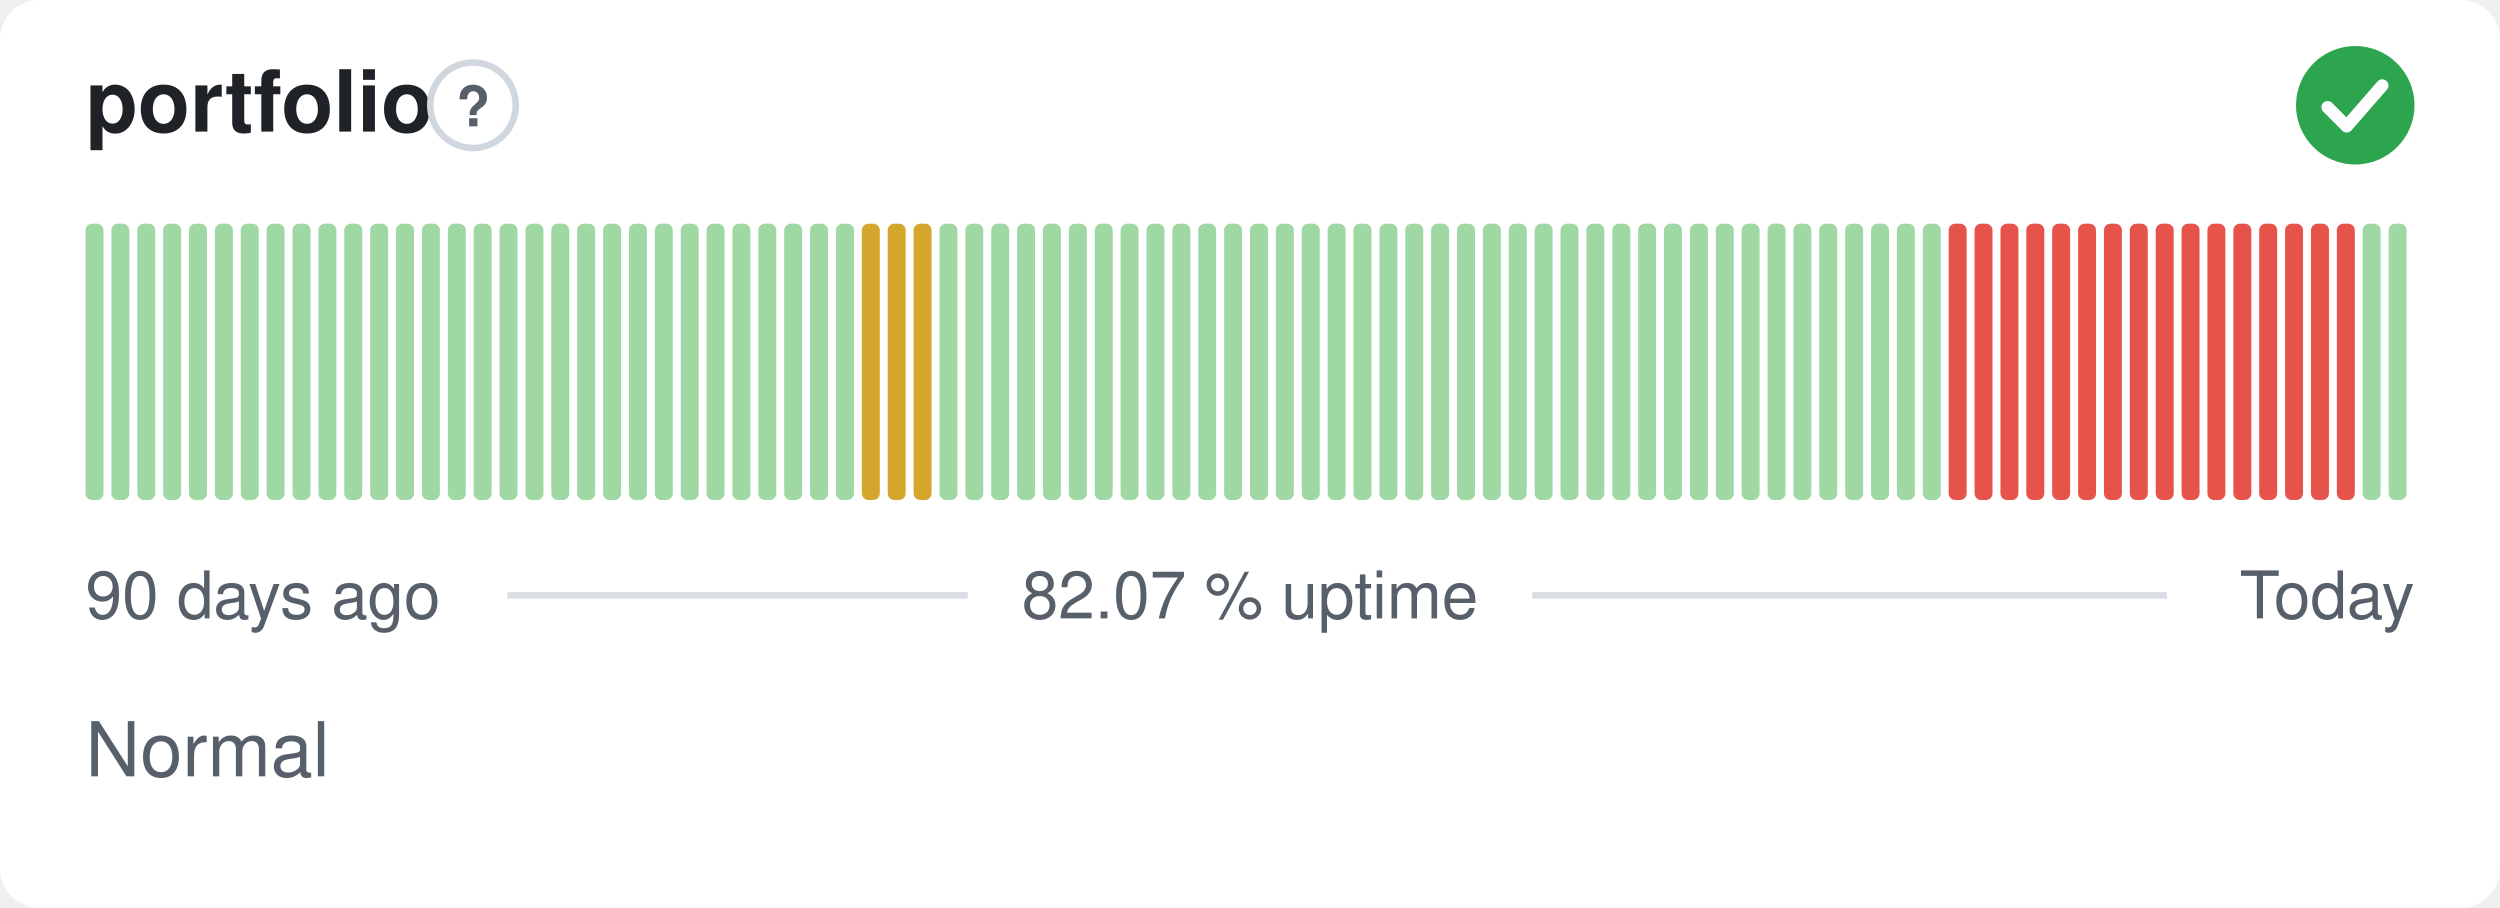
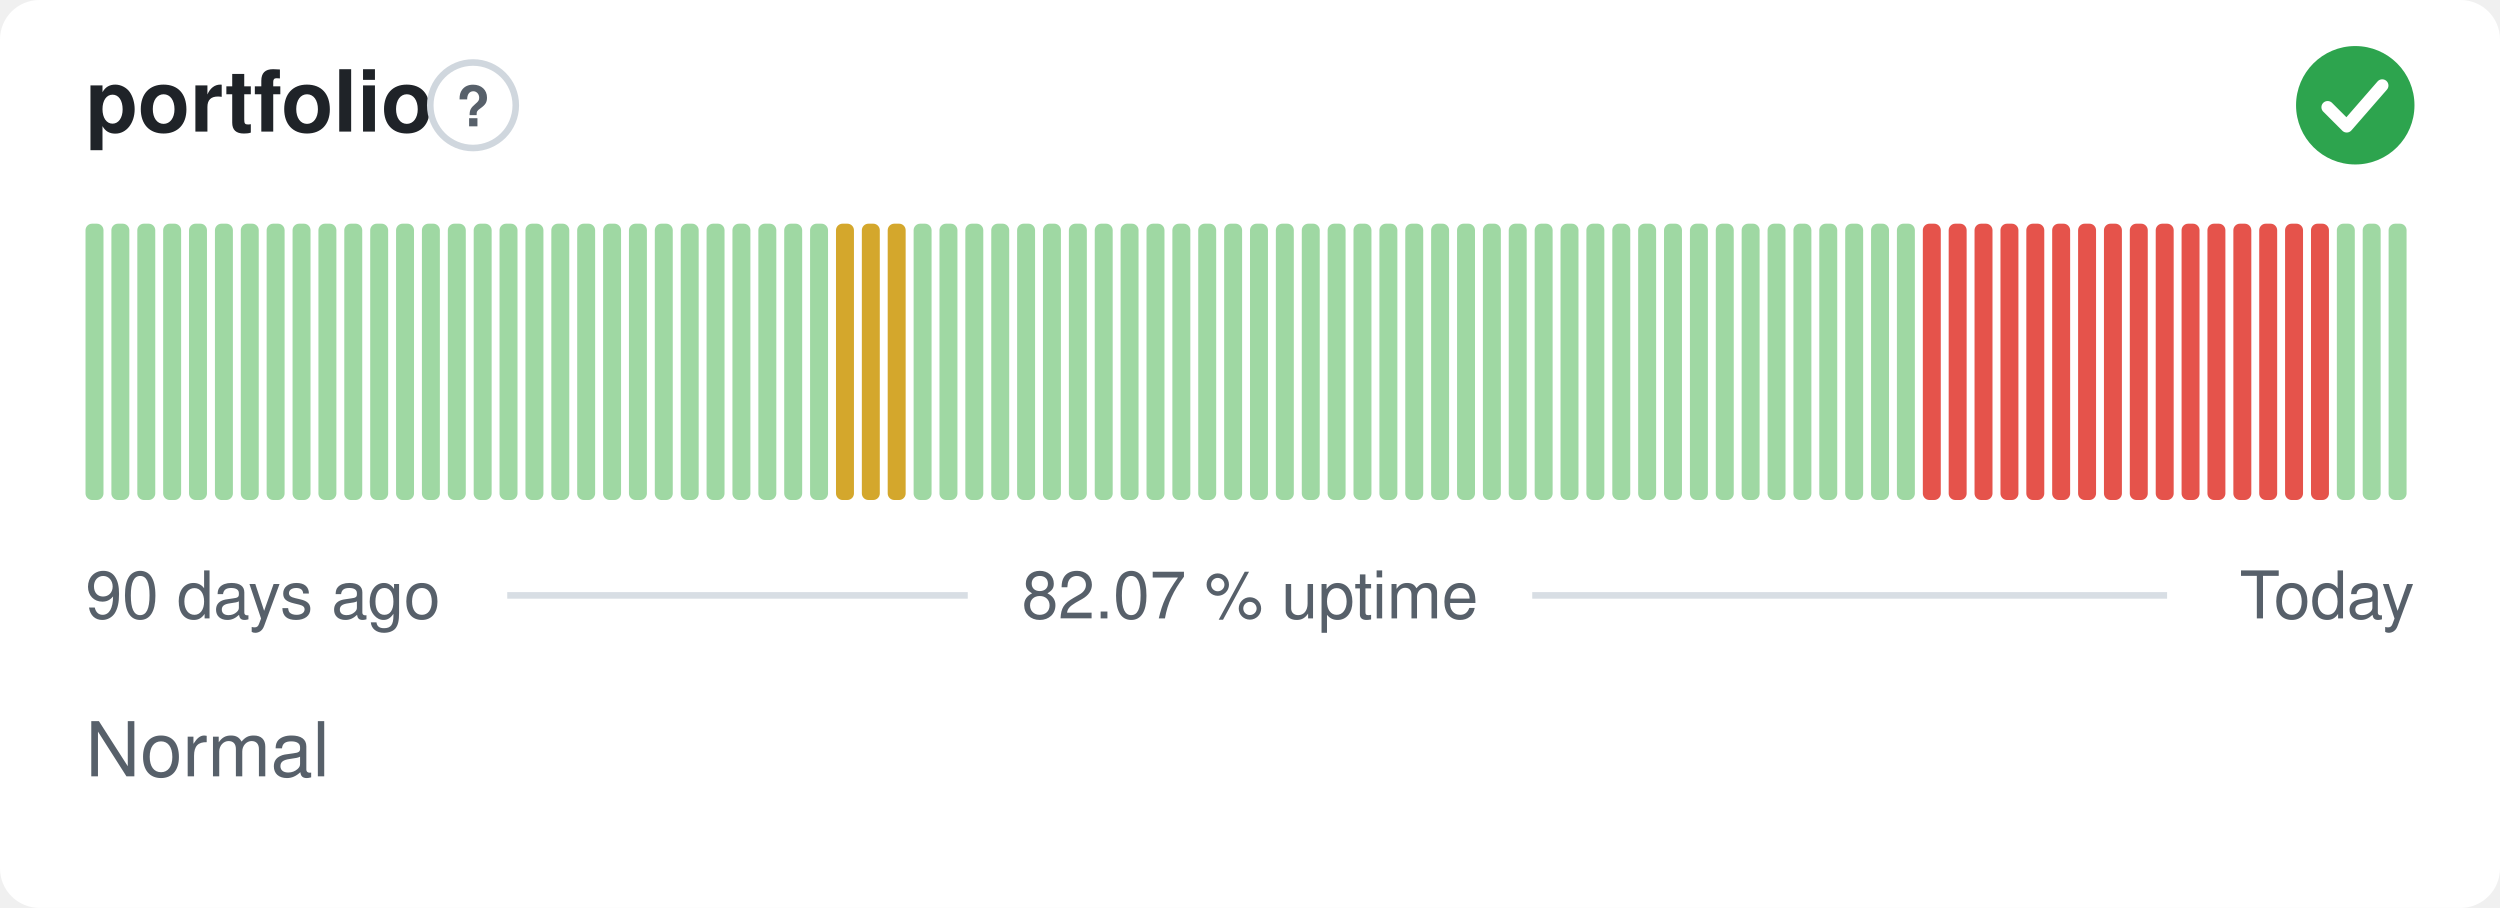
<svg xmlns="http://www.w3.org/2000/svg" width="380" height="138" viewBox="0 0 380 138" role="img" aria-label="portfolio: Normal, 82.07 % uptime over the last 90 days" font-family="-apple-system,BlinkMacSystemFont,'Segoe UI',Helvetica,Arial,sans-serif">
  <style>
    @media (prefers-color-scheme: dark) {
      .bg { fill: #0d1117 }
      .title { fill: #e6edf3 }
      .muted { fill: #8b949e }
      .hint { stroke: #30363d }
      .rule { stroke: #30363d }
      .nodata { fill: #21262d }
    }
  </style>
  <rect class="bg" width="380" height="138" rx="6" fill="#ffffff" />
  <text class="title" x="13" y="20" font-size="13" font-weight="600" fill="#1f2328">portfolio</text>
  <circle class="hint" cx="71.9" cy="16" r="6.5" fill="none" stroke="#d0d7de" stroke-width="1" />
  <text class="muted" x="71.9" y="19.2" text-anchor="middle" font-size="8.5" font-weight="700" fill="#57606a">?</text>
  <circle cx="358" cy="16" r="9" fill="#2da44e" />
  <path d="M353.80 16.30l2.90 2.90 5.40 -6.20" fill="none" stroke="#fff" stroke-width="1.89" stroke-linecap="round" stroke-linejoin="round" />
  <rect x="13.00" y="34.00" width="2.73" height="42.00" rx="1" fill="#9fd8a3" />
  <rect x="16.93" y="34.00" width="2.73" height="42.00" rx="1" fill="#9fd8a3" />
  <rect x="20.87" y="34.00" width="2.73" height="42.00" rx="1" fill="#9fd8a3" />
  <rect x="24.80" y="34.00" width="2.73" height="42.00" rx="1" fill="#9fd8a3" />
  <rect x="28.73" y="34.00" width="2.73" height="42.00" rx="1" fill="#9fd8a3" />
  <rect x="32.67" y="34.00" width="2.73" height="42.00" rx="1" fill="#9fd8a3" />
  <rect x="36.60" y="34.00" width="2.73" height="42.00" rx="1" fill="#9fd8a3" />
  <rect x="40.53" y="34.00" width="2.73" height="42.00" rx="1" fill="#9fd8a3" />
  <rect x="44.47" y="34.00" width="2.73" height="42.00" rx="1" fill="#9fd8a3" />
  <rect x="48.40" y="34.00" width="2.73" height="42.00" rx="1" fill="#9fd8a3" />
  <rect x="52.33" y="34.00" width="2.73" height="42.00" rx="1" fill="#9fd8a3" />
  <rect x="56.27" y="34.00" width="2.73" height="42.00" rx="1" fill="#9fd8a3" />
  <rect x="60.20" y="34.00" width="2.73" height="42.00" rx="1" fill="#9fd8a3" />
  <rect x="64.13" y="34.00" width="2.73" height="42.00" rx="1" fill="#9fd8a3" />
  <rect x="68.07" y="34.00" width="2.73" height="42.00" rx="1" fill="#9fd8a3" />
  <rect x="72.00" y="34.00" width="2.73" height="42.00" rx="1" fill="#9fd8a3" />
  <rect x="75.93" y="34.00" width="2.73" height="42.00" rx="1" fill="#9fd8a3" />
  <rect x="79.87" y="34.00" width="2.73" height="42.00" rx="1" fill="#9fd8a3" />
  <rect x="83.80" y="34.00" width="2.73" height="42.00" rx="1" fill="#9fd8a3" />
  <rect x="87.73" y="34.00" width="2.73" height="42.00" rx="1" fill="#9fd8a3" />
  <rect x="91.67" y="34.00" width="2.73" height="42.00" rx="1" fill="#9fd8a3" />
  <rect x="95.60" y="34.00" width="2.73" height="42.00" rx="1" fill="#9fd8a3" />
  <rect x="99.53" y="34.00" width="2.73" height="42.00" rx="1" fill="#9fd8a3" />
  <rect x="103.47" y="34.00" width="2.73" height="42.00" rx="1" fill="#9fd8a3" />
  <rect x="107.40" y="34.00" width="2.73" height="42.00" rx="1" fill="#9fd8a3" />
  <rect x="111.33" y="34.00" width="2.73" height="42.00" rx="1" fill="#9fd8a3" />
  <rect x="115.27" y="34.00" width="2.73" height="42.00" rx="1" fill="#9fd8a3" />
  <rect x="119.20" y="34.00" width="2.73" height="42.00" rx="1" fill="#9fd8a3" />
  <rect x="123.13" y="34.00" width="2.73" height="42.00" rx="1" fill="#9fd8a3" />
-   <rect x="127.07" y="34.00" width="2.73" height="42.00" rx="1" fill="#9fd8a3" />
+   <rect x="127.07" y="34.00" width="2.73" height="42.00" rx="1" fill="#d4a72c" />
  <rect x="131.00" y="34.00" width="2.73" height="42.00" rx="1" fill="#d4a72c" />
  <rect x="134.93" y="34.00" width="2.73" height="42.00" rx="1" fill="#d4a72c" />
-   <rect x="138.87" y="34.00" width="2.73" height="42.00" rx="1" fill="#d4a72c" />
+   <rect x="138.87" y="34.00" width="2.73" height="42.00" rx="1" fill="#9fd8a3" />
  <rect x="142.80" y="34.00" width="2.73" height="42.00" rx="1" fill="#9fd8a3" />
  <rect x="146.73" y="34.00" width="2.73" height="42.00" rx="1" fill="#9fd8a3" />
  <rect x="150.67" y="34.00" width="2.73" height="42.00" rx="1" fill="#9fd8a3" />
  <rect x="154.60" y="34.00" width="2.73" height="42.00" rx="1" fill="#9fd8a3" />
  <rect x="158.53" y="34.00" width="2.73" height="42.00" rx="1" fill="#9fd8a3" />
  <rect x="162.47" y="34.00" width="2.73" height="42.00" rx="1" fill="#9fd8a3" />
  <rect x="166.40" y="34.00" width="2.73" height="42.00" rx="1" fill="#9fd8a3" />
  <rect x="170.33" y="34.00" width="2.73" height="42.00" rx="1" fill="#9fd8a3" />
  <rect x="174.27" y="34.00" width="2.73" height="42.00" rx="1" fill="#9fd8a3" />
  <rect x="178.20" y="34.00" width="2.73" height="42.00" rx="1" fill="#9fd8a3" />
  <rect x="182.13" y="34.00" width="2.73" height="42.00" rx="1" fill="#9fd8a3" />
  <rect x="186.07" y="34.00" width="2.73" height="42.00" rx="1" fill="#9fd8a3" />
  <rect x="190.00" y="34.00" width="2.73" height="42.00" rx="1" fill="#9fd8a3" />
  <rect x="193.93" y="34.00" width="2.73" height="42.00" rx="1" fill="#9fd8a3" />
  <rect x="197.87" y="34.00" width="2.73" height="42.00" rx="1" fill="#9fd8a3" />
  <rect x="201.80" y="34.00" width="2.73" height="42.00" rx="1" fill="#9fd8a3" />
  <rect x="205.73" y="34.00" width="2.73" height="42.00" rx="1" fill="#9fd8a3" />
  <rect x="209.67" y="34.00" width="2.73" height="42.00" rx="1" fill="#9fd8a3" />
  <rect x="213.60" y="34.00" width="2.73" height="42.00" rx="1" fill="#9fd8a3" />
  <rect x="217.53" y="34.00" width="2.73" height="42.00" rx="1" fill="#9fd8a3" />
  <rect x="221.47" y="34.00" width="2.73" height="42.00" rx="1" fill="#9fd8a3" />
  <rect x="225.40" y="34.00" width="2.73" height="42.00" rx="1" fill="#9fd8a3" />
  <rect x="229.33" y="34.00" width="2.73" height="42.00" rx="1" fill="#9fd8a3" />
  <rect x="233.27" y="34.00" width="2.73" height="42.00" rx="1" fill="#9fd8a3" />
  <rect x="237.20" y="34.00" width="2.73" height="42.00" rx="1" fill="#9fd8a3" />
  <rect x="241.13" y="34.00" width="2.73" height="42.00" rx="1" fill="#9fd8a3" />
  <rect x="245.07" y="34.00" width="2.73" height="42.00" rx="1" fill="#9fd8a3" />
  <rect x="249.00" y="34.00" width="2.73" height="42.00" rx="1" fill="#9fd8a3" />
  <rect x="252.93" y="34.00" width="2.73" height="42.00" rx="1" fill="#9fd8a3" />
  <rect x="256.87" y="34.00" width="2.73" height="42.00" rx="1" fill="#9fd8a3" />
  <rect x="260.80" y="34.00" width="2.73" height="42.00" rx="1" fill="#9fd8a3" />
  <rect x="264.73" y="34.00" width="2.73" height="42.00" rx="1" fill="#9fd8a3" />
  <rect x="268.67" y="34.00" width="2.73" height="42.00" rx="1" fill="#9fd8a3" />
  <rect x="272.60" y="34.00" width="2.73" height="42.00" rx="1" fill="#9fd8a3" />
  <rect x="276.53" y="34.00" width="2.73" height="42.00" rx="1" fill="#9fd8a3" />
  <rect x="280.47" y="34.00" width="2.73" height="42.00" rx="1" fill="#9fd8a3" />
  <rect x="284.40" y="34.00" width="2.73" height="42.00" rx="1" fill="#9fd8a3" />
  <rect x="288.33" y="34.00" width="2.73" height="42.00" rx="1" fill="#9fd8a3" />
-   <rect x="292.27" y="34.00" width="2.73" height="42.00" rx="1" fill="#9fd8a3" />
+   <rect x="292.27" y="34.00" width="2.73" height="42.00" rx="1" fill="#e5534b" />
  <rect x="296.20" y="34.00" width="2.73" height="42.00" rx="1" fill="#e5534b" />
  <rect x="300.13" y="34.00" width="2.73" height="42.00" rx="1" fill="#e5534b" />
  <rect x="304.07" y="34.00" width="2.73" height="42.00" rx="1" fill="#e5534b" />
  <rect x="308.00" y="34.00" width="2.73" height="42.00" rx="1" fill="#e5534b" />
  <rect x="311.93" y="34.00" width="2.73" height="42.00" rx="1" fill="#e5534b" />
  <rect x="315.87" y="34.00" width="2.73" height="42.00" rx="1" fill="#e5534b" />
  <rect x="319.80" y="34.00" width="2.73" height="42.00" rx="1" fill="#e5534b" />
  <rect x="323.73" y="34.00" width="2.73" height="42.00" rx="1" fill="#e5534b" />
  <rect x="327.67" y="34.00" width="2.73" height="42.00" rx="1" fill="#e5534b" />
  <rect x="331.60" y="34.00" width="2.73" height="42.00" rx="1" fill="#e5534b" />
  <rect x="335.53" y="34.00" width="2.73" height="42.00" rx="1" fill="#e5534b" />
  <rect x="339.47" y="34.00" width="2.73" height="42.00" rx="1" fill="#e5534b" />
  <rect x="343.40" y="34.00" width="2.73" height="42.00" rx="1" fill="#e5534b" />
  <rect x="347.33" y="34.00" width="2.73" height="42.00" rx="1" fill="#e5534b" />
  <rect x="351.27" y="34.00" width="2.73" height="42.00" rx="1" fill="#e5534b" />
-   <rect x="355.20" y="34.00" width="2.73" height="42.00" rx="1" fill="#e5534b" />
+   <rect x="355.20" y="34.00" width="2.73" height="42.00" rx="1" fill="#9fd8a3" />
  <rect x="359.13" y="34.00" width="2.73" height="42.00" rx="1" fill="#9fd8a3" />
  <rect x="363.07" y="34.00" width="2.73" height="42.00" rx="1" fill="#9fd8a3" />
  <text class="muted" x="13" y="94" font-size="10" fill="#57606a">90 days ago</text>
  <text class="muted" x="190" y="94" text-anchor="middle" font-size="10" fill="#57606a">82.07 % uptime</text>
  <text class="muted" x="367" y="94" text-anchor="end" font-size="10" fill="#57606a">Today</text>
  <line class="rule" x1="77.1" y1="90.5" x2="147.1" y2="90.5" stroke="#d8dee4" stroke-width="1" />
  <line class="rule" x1="232.9" y1="90.5" x2="329.4" y2="90.5" stroke="#d8dee4" stroke-width="1" />
  <text class="muted" x="13" y="118" font-size="11.5" fill="#57606a">Normal</text>
</svg>
